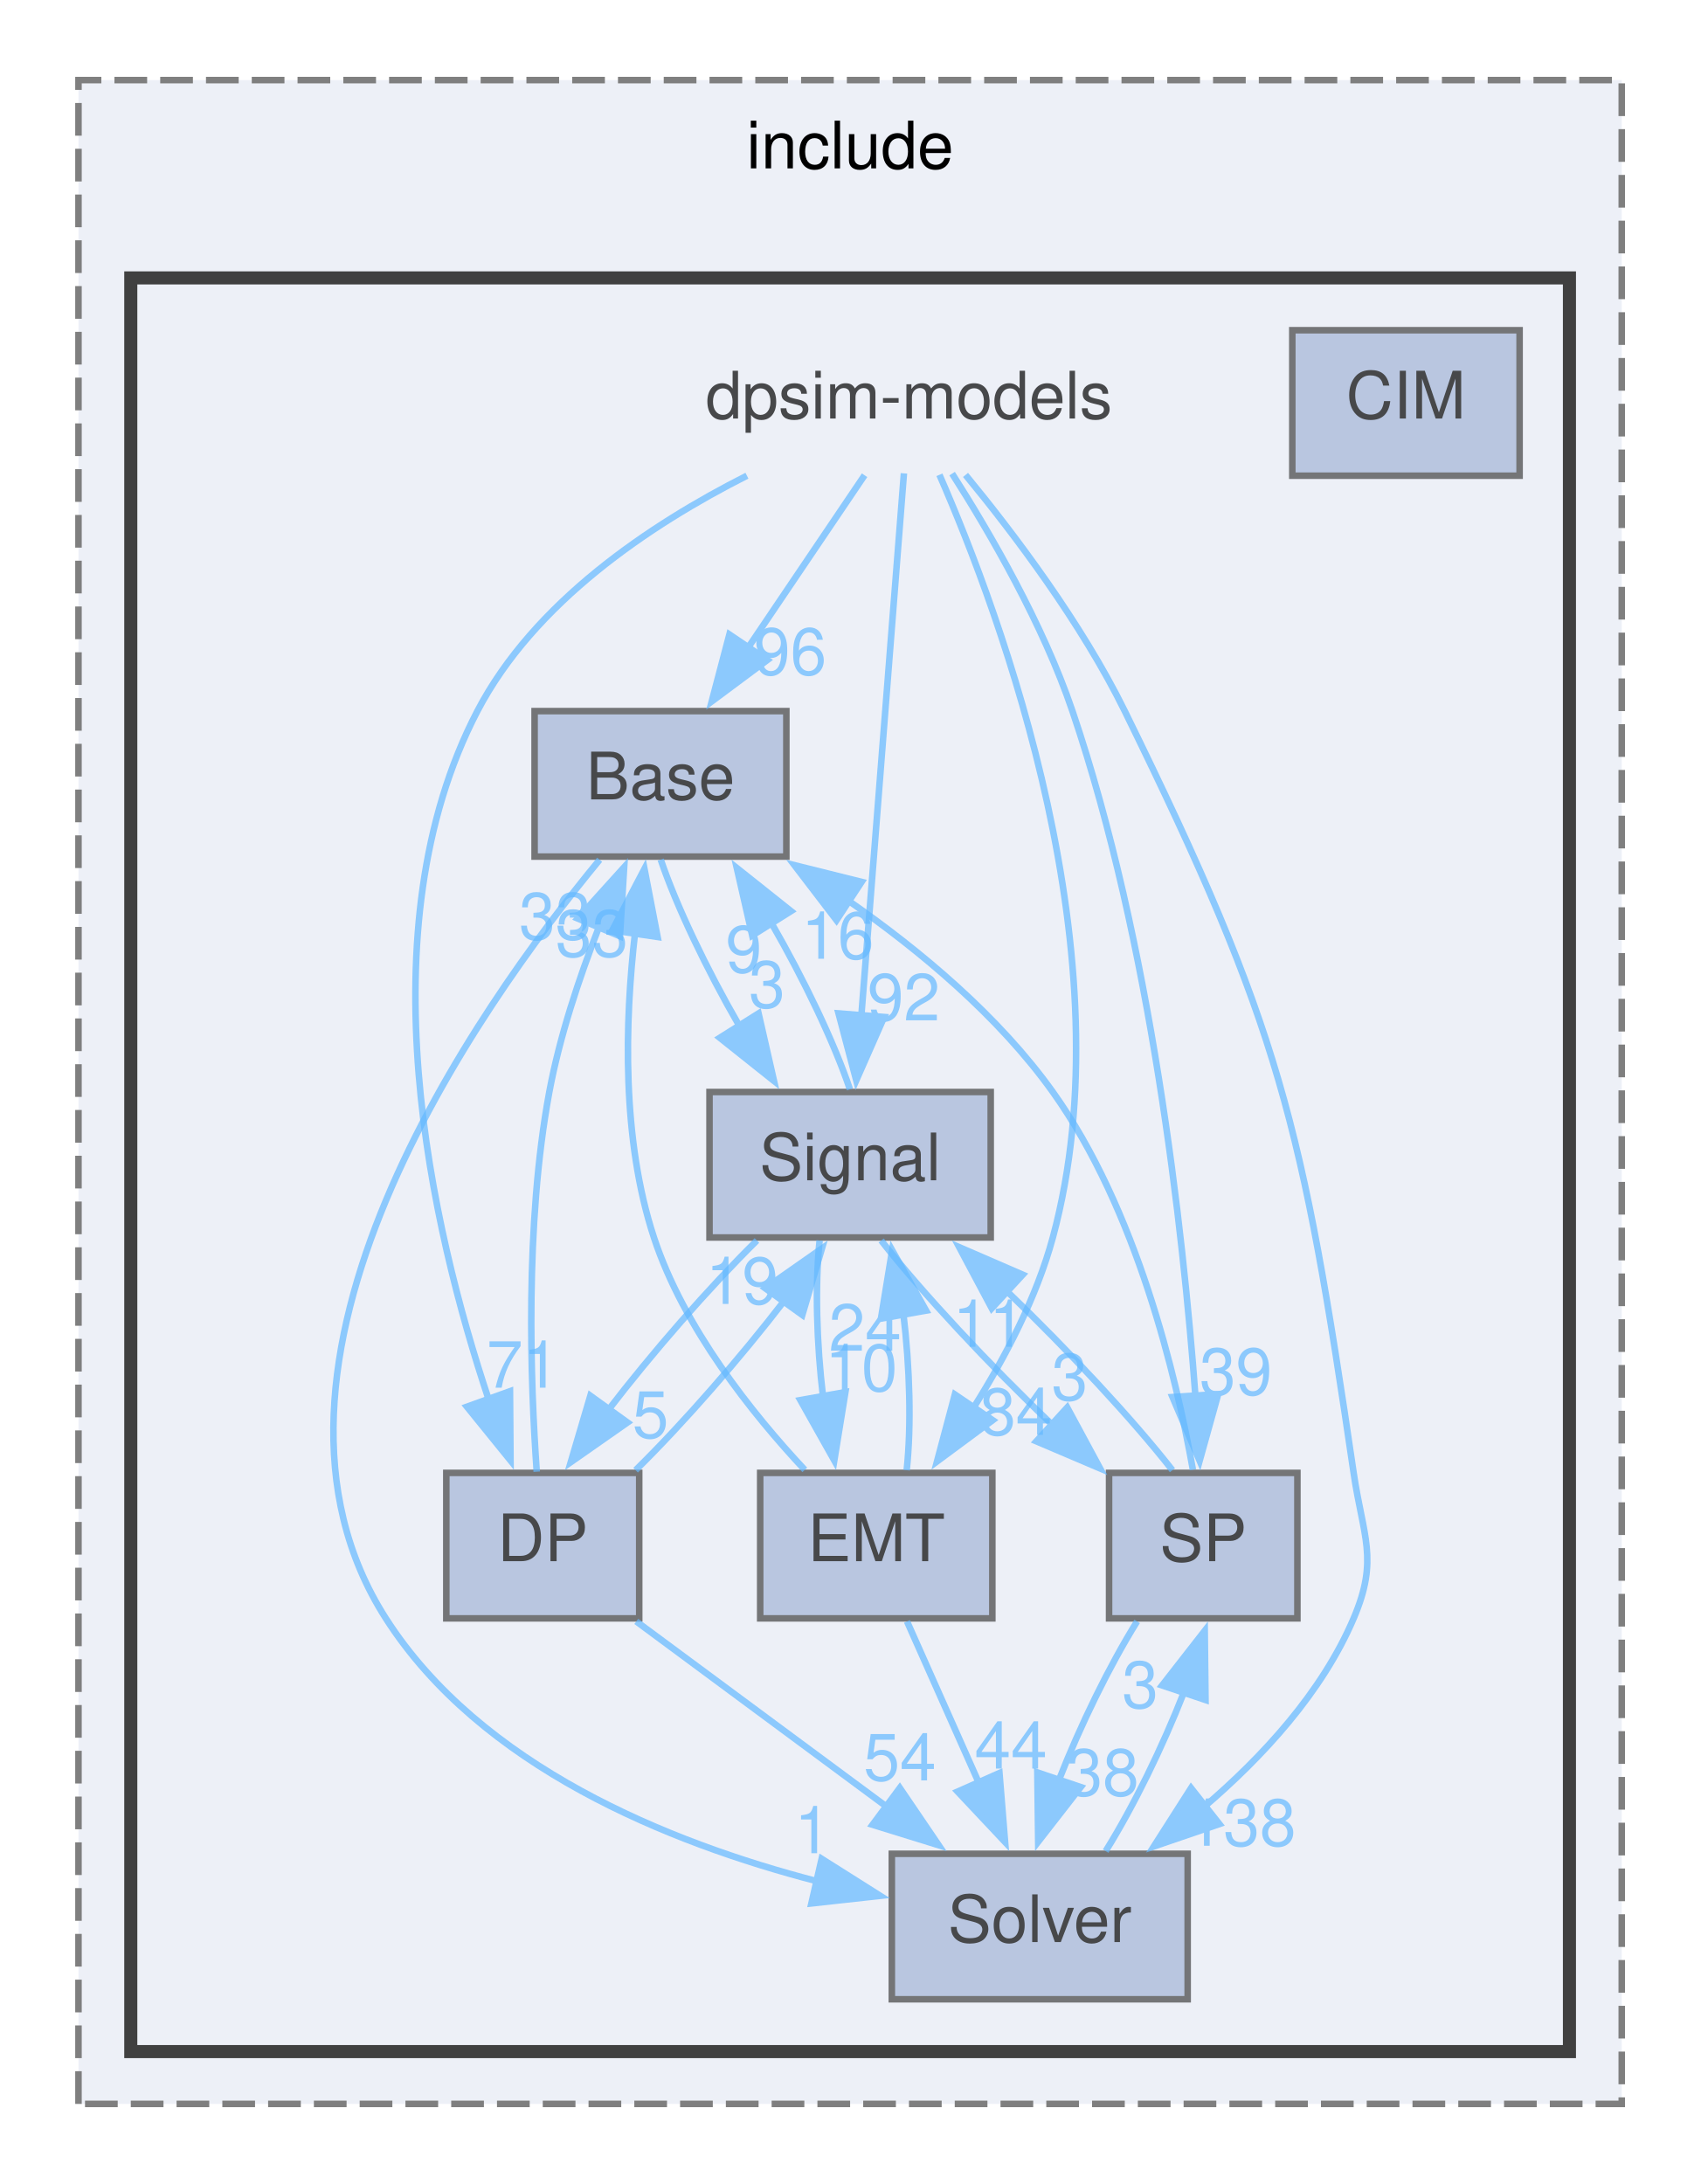
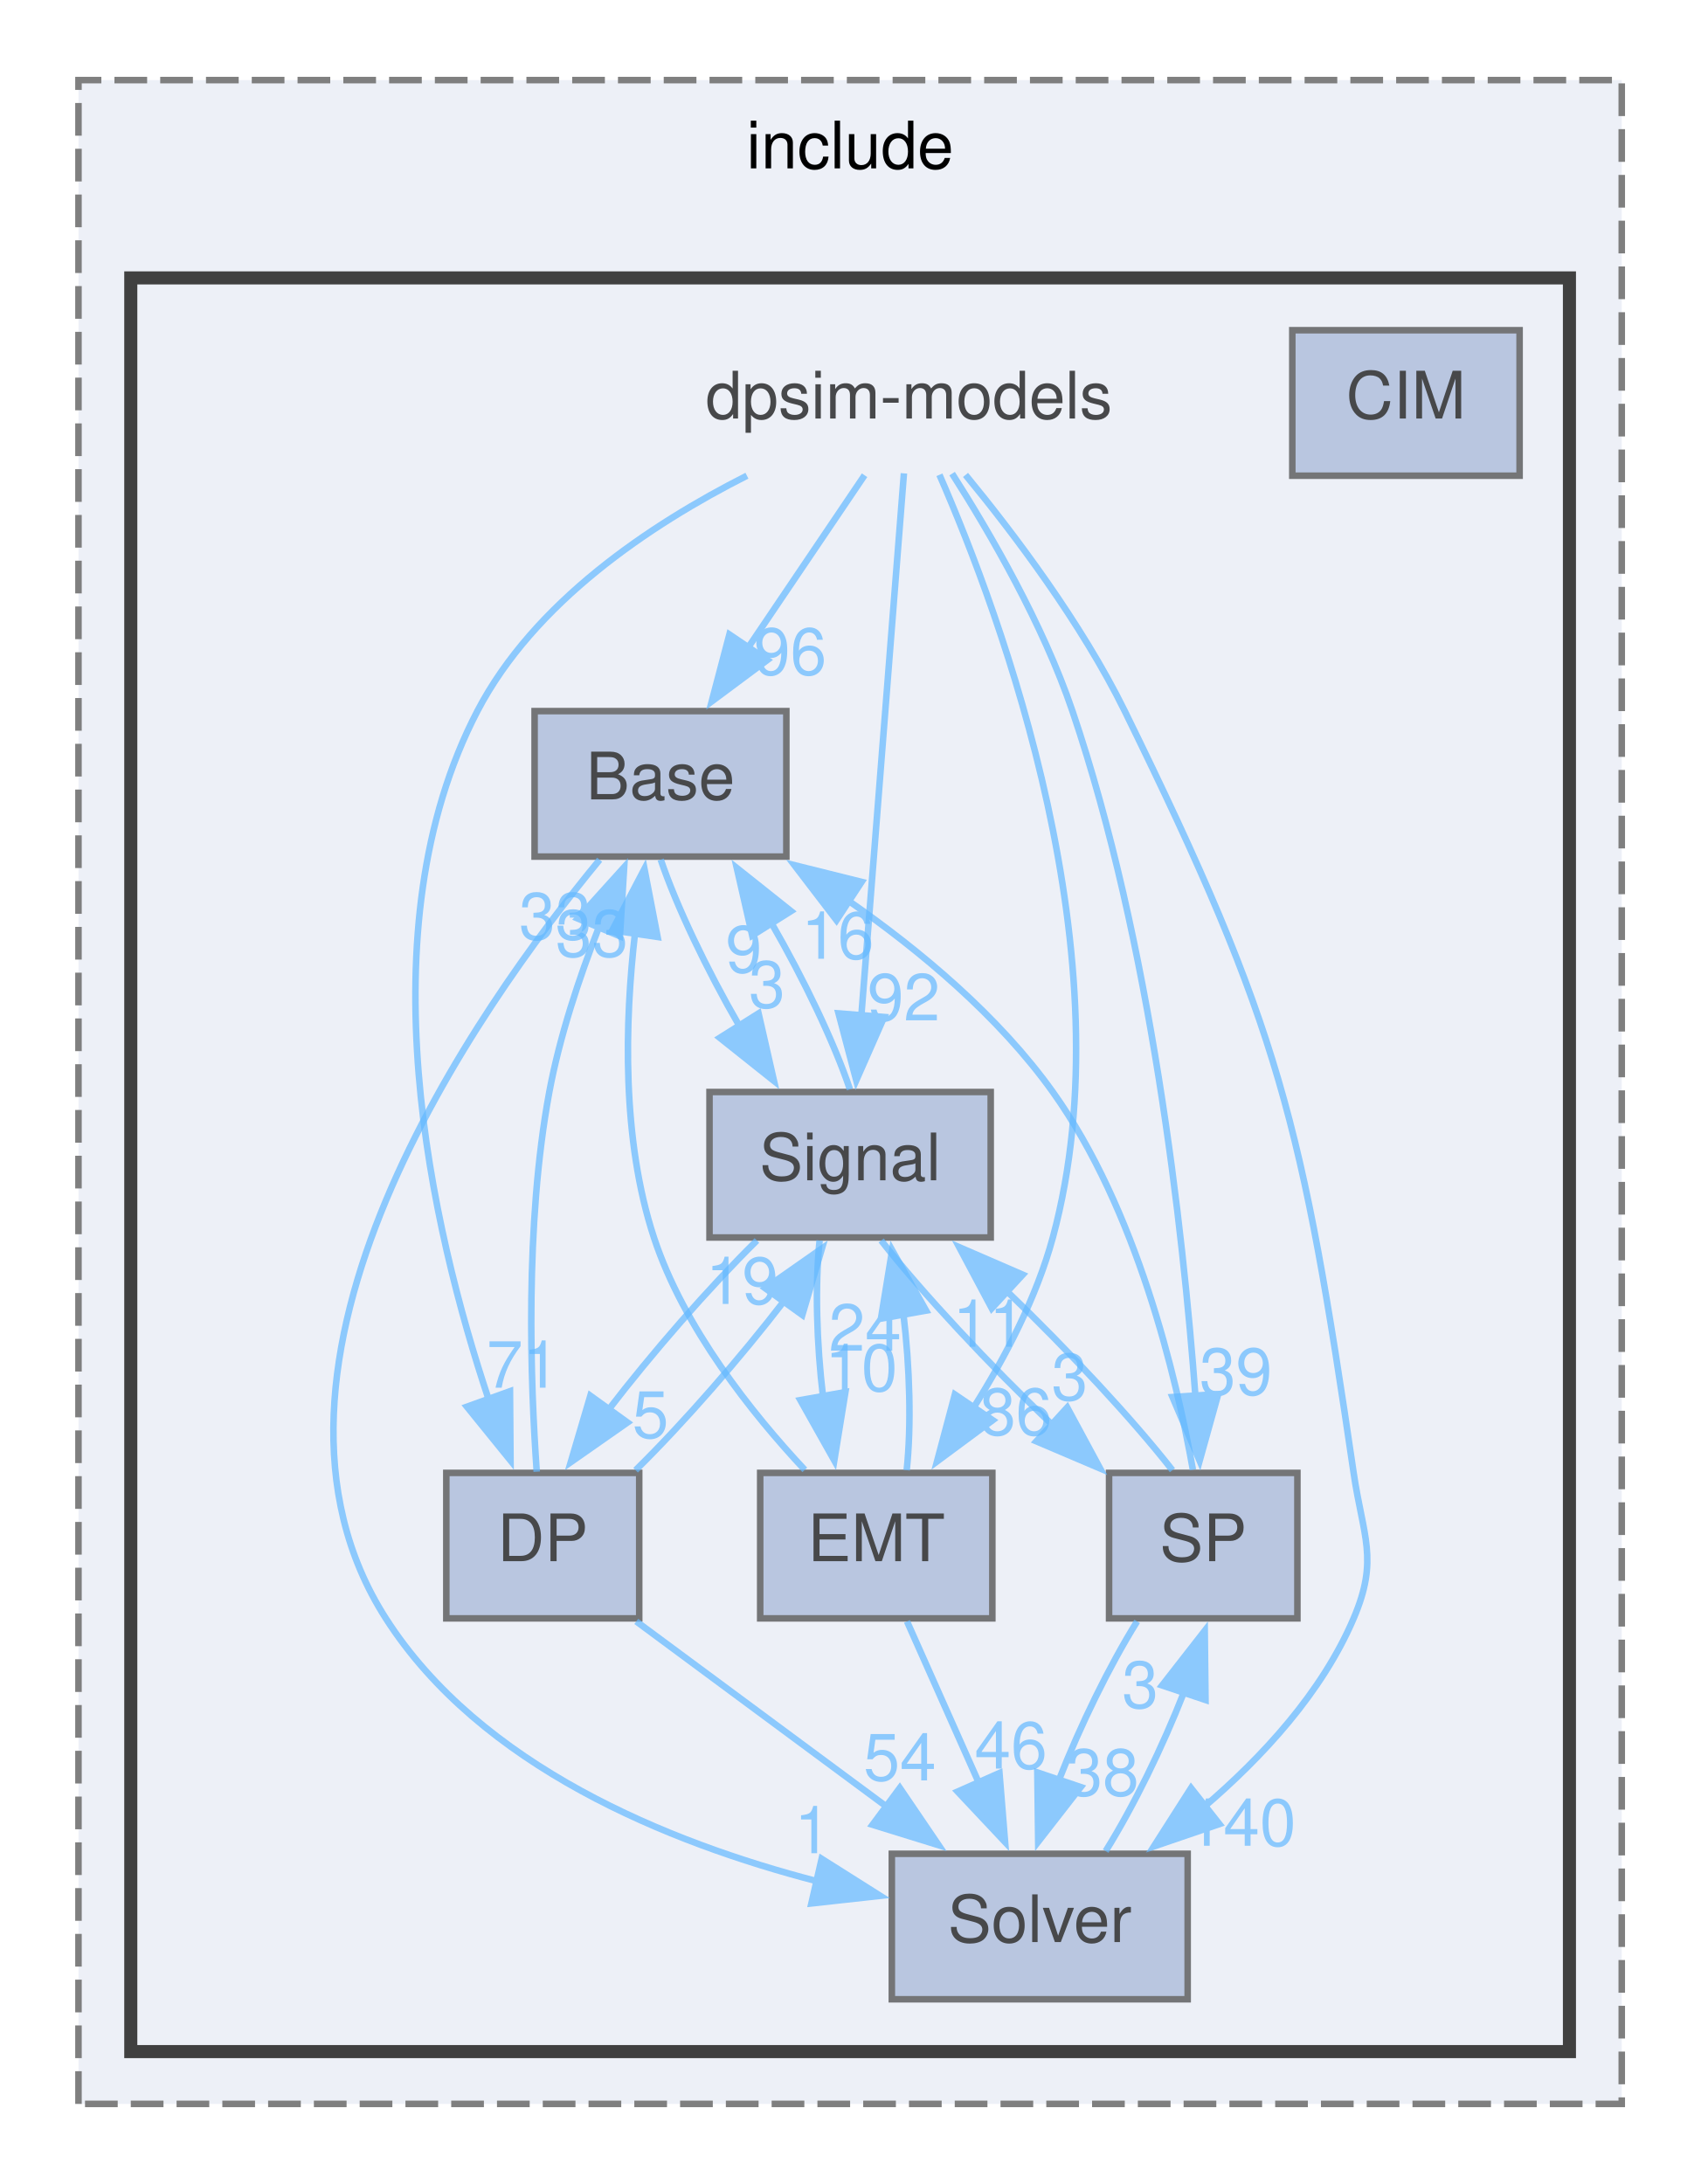
<svg xmlns="http://www.w3.org/2000/svg" xmlns:xlink="http://www.w3.org/1999/xlink" width="260pt" height="334pt" viewBox="0.00 0.00 260.00 333.50">
  <svg id="main" version="1.1" xml:space="preserve">
    <style type="text/css">
.node, .edge {opacity: 0.7;}
.node.selected, .edge.selected {opacity: 1;}
.edge:hover path { stroke: red; }
.edge:hover polygon { stroke: red; fill: red; }
</style>
    <svg id="graph" class="graph">
      <g id="graph0" class="graph" transform="scale(1 1) rotate(0) translate(4 329.5)">
        <g id="clust1" class="cluster">
          <g id="a_clust1">
            <a xlink:href="dir_1247628433d32dacb883bd6358d8ae70.html" target="_top" xlink:title="include">
              <polygon fill="#edf0f7" stroke="#7f7f7f" stroke-dasharray="5,2" points="8,-8 8,-317.5 244,-317.5 244,-8 8,-8" />
              <text text-anchor="middle" x="126" y="-304" font-family="Helvetica,sans-Serif" font-size="10.00">include</text>
            </a>
          </g>
        </g>
        <g id="clust2" class="cluster">
          <g id="a_clust2">
            <a xlink:href="dir_d7cbd78282fbd8dd3f259b7cbd89a493.html" target="_top">
              <polygon fill="#edf0f7" stroke="#404040" stroke-width="2" points="16,-16 16,-287.25 236,-287.25 236,-16 16,-16" />
            </a>
          </g>
        </g>
        <g id="node1" class="node">
          <text text-anchor="middle" x="135" y="-265.75" font-family="Helvetica,sans-Serif" font-size="10.00">dpsim-models</text>
        </g>
        <g id="node2" class="node">
          <g id="a_node2">
            <a xlink:href="dir_7aeedf4198247b218c530e3581ac7557.html" target="_top" xlink:title="Base">
              <polygon fill="#a2b4d6" stroke="#404040" points="116.25,-221 77.75,-221 77.75,-198.75 116.25,-198.75 116.25,-221" />
              <text text-anchor="middle" x="97" y="-207.5" font-family="Helvetica,sans-Serif" font-size="10.00">Base</text>
            </a>
          </g>
        </g>
        <g id="edge2" class="edge">
          <g id="a_edge2">
            <a xlink:href="dir_000013_000000.html" target="_top">
              <path fill="none" stroke="#63b8ff" d="M128.21,-257.07C123.24,-249.72 116.35,-239.52 110.31,-230.57" />
              <polygon fill="#63b8ff" stroke="#63b8ff" points="113.34,-228.81 104.84,-222.48 107.54,-232.72 113.34,-228.81" />
            </a>
          </g>
          <g id="a_edge2-headlabel">
            <a xlink:href="dir_000013_000000.html" target="_top" xlink:title="96">
              <text text-anchor="middle" x="116.85" y="-226.57" font-family="Helvetica,sans-Serif" font-size="10.00" fill="#63b8ff">96</text>
            </a>
          </g>
        </g>
        <g id="node4" class="node">
          <g id="a_node4">
            <a xlink:href="dir_88adc964ffa02c1923288cb07a48abab.html" target="_top" xlink:title="DP">
              <polygon fill="#a2b4d6" stroke="#404040" points="93.75,-104.5 64.25,-104.5 64.25,-82.25 93.75,-82.25 93.75,-104.5" />
              <text text-anchor="middle" x="79" y="-91" font-family="Helvetica,sans-Serif" font-size="10.00">DP</text>
            </a>
          </g>
        </g>
        <g id="edge3" class="edge">
          <g id="a_edge3">
            <a xlink:href="dir_000013_000008.html" target="_top">
              <path fill="none" stroke="#63b8ff" d="M110.22,-257C95.33,-249.47 77.66,-237.61 69,-221 51.5,-187.42 61.97,-141.92 70.77,-115.6" />
              <polygon fill="#63b8ff" stroke="#63b8ff" points="73.99,-116.99 74.07,-106.39 67.4,-114.62 73.99,-116.99" />
            </a>
          </g>
          <g id="a_edge3-headlabel">
            <a xlink:href="dir_000013_000008.html" target="_top" xlink:title="71">
              <text text-anchor="middle" x="75.96" y="-117.53" font-family="Helvetica,sans-Serif" font-size="10.00" fill="#63b8ff">71</text>
            </a>
          </g>
        </g>
        <g id="node5" class="node">
          <g id="a_node5">
            <a xlink:href="dir_0ab18182ec9e12ca28df221a97888cf8.html" target="_top" xlink:title="EMT">
              <polygon fill="#a2b4d6" stroke="#404040" points="147.75,-104.5 112.25,-104.5 112.25,-82.25 147.75,-82.25 147.75,-104.5" />
              <text text-anchor="middle" x="130" y="-91" font-family="Helvetica,sans-Serif" font-size="10.00">EMT</text>
            </a>
          </g>
        </g>
        <g id="edge1" class="edge">
          <g id="a_edge1">
            <a xlink:href="dir_000013_000016.html" target="_top">
              <path fill="none" stroke="#63b8ff" d="M139.66,-257.14C149.08,-235.57 168.56,-183.14 157,-140.5 154.53,-131.39 149.76,-122.23 144.9,-114.51" />
              <polygon fill="#63b8ff" stroke="#63b8ff" points="147.81,-112.56 139.29,-106.25 142.02,-116.49 147.81,-112.56" />
            </a>
          </g>
          <g id="a_edge1-headlabel">
-             <a xlink:href="dir_000013_000016.html" target="_top" xlink:title="84">
-               <text text-anchor="middle" x="151.33" y="-110.31" font-family="Helvetica,sans-Serif" font-size="10.00" fill="#63b8ff">84</text>
+             <a xlink:href="dir_000013_000016.html" target="_top" xlink:title="86">
+               <text text-anchor="middle" x="151.33" y="-110.31" font-family="Helvetica,sans-Serif" font-size="10.00" fill="#63b8ff">86</text>
            </a>
          </g>
        </g>
        <g id="node6" class="node">
          <g id="a_node6">
            <a xlink:href="dir_9ee3725555df841850f10a3655158b62.html" target="_top" xlink:title="Signal">
              <polygon fill="#a2b4d6" stroke="#404040" points="147.5,-162.75 104.5,-162.75 104.5,-140.5 147.5,-140.5 147.5,-162.75" />
              <text text-anchor="middle" x="126" y="-149.25" font-family="Helvetica,sans-Serif" font-size="10.00">Signal</text>
            </a>
          </g>
        </g>
        <g id="edge4" class="edge">
          <g id="a_edge4">
            <a xlink:href="dir_000013_000025.html" target="_top">
              <path fill="none" stroke="#63b8ff" d="M134.23,-257.36C132.79,-239.04 129.65,-199.11 127.7,-174.19" />
              <polygon fill="#63b8ff" stroke="#63b8ff" points="131.21,-174.22 126.94,-164.53 124.23,-174.77 131.21,-174.22" />
            </a>
          </g>
          <g id="a_edge4-headlabel">
            <a xlink:href="dir_000013_000025.html" target="_top" xlink:title="92">
              <text text-anchor="middle" x="134.2" y="-173.7" font-family="Helvetica,sans-Serif" font-size="10.00" fill="#63b8ff">92</text>
            </a>
          </g>
        </g>
        <g id="node7" class="node">
          <g id="a_node7">
            <a xlink:href="dir_c606c461256b0aa853babb18ff6844c9.html" target="_top" xlink:title="Solver">
              <polygon fill="#a2b4d6" stroke="#404040" points="177.62,-46.25 132.38,-46.25 132.38,-24 177.62,-24 177.62,-46.25" />
              <text text-anchor="middle" x="155" y="-32.75" font-family="Helvetica,sans-Serif" font-size="10.00">Solver</text>
            </a>
          </g>
        </g>
        <g id="edge5" class="edge">
          <g id="a_edge5">
            <a xlink:href="dir_000013_000027.html" target="_top">
              <path fill="none" stroke="#63b8ff" d="M143.65,-257.12C151.01,-248.18 161.4,-234.43 168,-221 191.83,-172.47 195.14,-157.99 203,-104.5 204.44,-94.72 206.88,-91.35 203,-82.25 198.18,-70.93 189.06,-61.04 180.06,-53.36" />
              <polygon fill="#63b8ff" stroke="#63b8ff" points="182.47,-50.8 172.44,-47.37 178.14,-56.3 182.47,-50.8" />
            </a>
          </g>
          <g id="a_edge5-headlabel">
-             <a xlink:href="dir_000013_000027.html" target="_top" xlink:title="138">
-               <text text-anchor="middle" x="185.86" y="-47.48" font-family="Helvetica,sans-Serif" font-size="10.00" fill="#63b8ff">138</text>
+             <a xlink:href="dir_000013_000027.html" target="_top" xlink:title="140">
+               <text text-anchor="middle" x="185.86" y="-47.48" font-family="Helvetica,sans-Serif" font-size="10.00" fill="#63b8ff">140</text>
            </a>
          </g>
        </g>
        <g id="node8" class="node">
          <g id="a_node8">
            <a xlink:href="dir_f1aa5ad90a32925ab029214aac6a40f0.html" target="_top" xlink:title="SP">
              <polygon fill="#a2b4d6" stroke="#404040" points="194.4,-104.5 165.6,-104.5 165.6,-82.25 194.4,-82.25 194.4,-104.5" />
              <text text-anchor="middle" x="180" y="-91" font-family="Helvetica,sans-Serif" font-size="10.00">SP</text>
            </a>
          </g>
        </g>
        <g id="edge6" class="edge">
          <g id="a_edge6">
            <a xlink:href="dir_000013_000029.html" target="_top">
              <path fill="none" stroke="#63b8ff" d="M141.6,-257.32C147.37,-248.28 155.5,-234.29 160,-221 172.04,-185.48 176.89,-141.85 178.81,-116.18" />
              <polygon fill="#63b8ff" stroke="#63b8ff" points="182.29,-116.55 179.45,-106.35 175.3,-116.1 182.29,-116.55" />
            </a>
          </g>
          <g id="a_edge6-headlabel">
            <a xlink:href="dir_000013_000029.html" target="_top" xlink:title="39">
              <text text-anchor="middle" x="184.99" y="-116.44" font-family="Helvetica,sans-Serif" font-size="10.00" fill="#63b8ff">39</text>
            </a>
          </g>
        </g>
        <g id="edge7" class="edge">
          <g id="a_edge7">
            <a xlink:href="dir_000000_000025.html" target="_top">
              <path fill="none" stroke="#63b8ff" d="M97.04,-198.29C99.46,-191.15 104.08,-181.48 109.05,-172.88" />
              <polygon fill="#63b8ff" stroke="#63b8ff" points="112,-174.77 114.36,-164.44 106.07,-171.04 112,-174.77" />
            </a>
          </g>
          <g id="a_edge7-headlabel">
            <a xlink:href="dir_000000_000025.html" target="_top" xlink:title="3">
              <text text-anchor="middle" x="113.29" y="-175.66" font-family="Helvetica,sans-Serif" font-size="10.00" fill="#63b8ff">3</text>
            </a>
          </g>
        </g>
        <g id="edge8" class="edge">
          <g id="a_edge8">
            <a xlink:href="dir_000000_000027.html" target="_top">
              <path fill="none" stroke="#63b8ff" d="M87.7,-198.27C68.92,-175.5 30.28,-120.88 55,-82.25 69.46,-59.66 98.1,-47.97 121.04,-42.03" />
              <polygon fill="#63b8ff" stroke="#63b8ff" points="121.65,-45.48 130.61,-39.82 120.08,-38.66 121.65,-45.48" />
            </a>
          </g>
          <g id="a_edge8-headlabel">
            <a xlink:href="dir_000000_000027.html" target="_top" xlink:title="1">
              <text text-anchor="middle" x="120.26" y="-46.34" font-family="Helvetica,sans-Serif" font-size="10.00" fill="#63b8ff">1</text>
            </a>
          </g>
        </g>
        <g id="node3" class="node">
          <g id="a_node3">
            <a xlink:href="dir_a9c691b177dbebb73f52e25c6600c5a3.html" target="_top" xlink:title="CIM">
              <polygon fill="#a2b4d6" stroke="#404040" points="228.38,-279.25 193.62,-279.25 193.62,-257 228.38,-257 228.38,-279.25" />
              <text text-anchor="middle" x="211" y="-265.75" font-family="Helvetica,sans-Serif" font-size="10.00">CIM</text>
            </a>
          </g>
        </g>
        <g id="edge9" class="edge">
          <g id="a_edge9">
            <a xlink:href="dir_000008_000000.html" target="_top">
              <path fill="none" stroke="#63b8ff" d="M78.08,-104.68C77.12,-118.15 76.22,-142.44 80,-162.75 81.58,-171.22 84.55,-180.18 87.58,-187.93" />
              <polygon fill="#63b8ff" stroke="#63b8ff" points="84.35,-189.28 91.45,-197.14 90.8,-186.57 84.35,-189.28" />
            </a>
          </g>
          <g id="a_edge9-headlabel">
            <a xlink:href="dir_000008_000000.html" target="_top" xlink:title="33">
              <text text-anchor="middle" x="80.93" y="-186.09" font-family="Helvetica,sans-Serif" font-size="10.00" fill="#63b8ff">33</text>
            </a>
          </g>
        </g>
        <g id="edge10" class="edge">
          <g id="a_edge10">
            <a xlink:href="dir_000008_000025.html" target="_top">
              <path fill="none" stroke="#63b8ff" d="M93.2,-104.91C100.6,-112.2 109.26,-122.14 115.98,-130.88" />
              <polygon fill="#63b8ff" stroke="#63b8ff" points="113.01,-132.74 121.69,-138.82 118.69,-128.65 113.01,-132.74" />
            </a>
          </g>
          <g id="a_edge10-headlabel">
            <a xlink:href="dir_000008_000025.html" target="_top" xlink:title="19">
              <text text-anchor="middle" x="109.49" y="-130.34" font-family="Helvetica,sans-Serif" font-size="10.00" fill="#63b8ff">19</text>
            </a>
          </g>
        </g>
        <g id="edge11" class="edge">
          <g id="a_edge11">
            <a xlink:href="dir_000008_000027.html" target="_top">
              <path fill="none" stroke="#63b8ff" d="M93.3,-81.79C104.12,-73.78 119.23,-62.6 131.78,-53.31" />
              <polygon fill="#63b8ff" stroke="#63b8ff" points="133.6,-56.32 139.55,-47.56 129.43,-50.69 133.6,-56.32" />
            </a>
          </g>
          <g id="a_edge11-headlabel">
            <a xlink:href="dir_000008_000027.html" target="_top" xlink:title="54">
              <text text-anchor="middle" x="133.61" y="-57.47" font-family="Helvetica,sans-Serif" font-size="10.00" fill="#63b8ff">54</text>
            </a>
          </g>
        </g>
        <g id="edge12" class="edge">
          <g id="a_edge12">
            <a xlink:href="dir_000016_000000.html" target="_top">
              <path fill="none" stroke="#63b8ff" d="M119.07,-104.96C110.96,-113.64 100.54,-126.7 96,-140.5 91.06,-155.52 91.53,-173.43 93.12,-187.15" />
              <polygon fill="#63b8ff" stroke="#63b8ff" points="89.63,-187.48 94.55,-196.87 96.56,-186.46 89.63,-187.48" />
            </a>
          </g>
          <g id="a_edge12-headlabel">
            <a xlink:href="dir_000016_000000.html" target="_top" xlink:title="33">
              <text text-anchor="middle" x="86.52" y="-183.46" font-family="Helvetica,sans-Serif" font-size="10.00" fill="#63b8ff">33</text>
            </a>
          </g>
        </g>
        <g id="edge13" class="edge">
          <g id="a_edge13">
            <a xlink:href="dir_000016_000025.html" target="_top">
              <path fill="none" stroke="#63b8ff" d="M134.65,-104.91C135.38,-111.65 135.14,-120.66 134.14,-128.89" />
              <polygon fill="#63b8ff" stroke="#63b8ff" points="130.72,-128.1 132.43,-138.55 137.62,-129.32 130.72,-128.1" />
            </a>
          </g>
          <g id="a_edge13-headlabel">
            <a xlink:href="dir_000016_000025.html" target="_top" xlink:title="24">
              <text text-anchor="middle" x="128.29" y="-123.18" font-family="Helvetica,sans-Serif" font-size="10.00" fill="#63b8ff">24</text>
            </a>
          </g>
        </g>
        <g id="edge14" class="edge">
          <g id="a_edge14">
            <a xlink:href="dir_000016_000027.html" target="_top">
              <path fill="none" stroke="#63b8ff" d="M134.7,-81.79C137.81,-74.8 141.99,-65.4 145.75,-56.95" />
              <polygon fill="#63b8ff" stroke="#63b8ff" points="148.84,-58.6 149.7,-48.04 142.44,-55.76 148.84,-58.6" />
            </a>
          </g>
          <g id="a_edge14-headlabel">
-             <a xlink:href="dir_000016_000027.html" target="_top" xlink:title="44">
-               <text text-anchor="middle" x="150.59" y="-59.28" font-family="Helvetica,sans-Serif" font-size="10.00" fill="#63b8ff">44</text>
+             <a xlink:href="dir_000016_000027.html" target="_top" xlink:title="46">
+               <text text-anchor="middle" x="150.59" y="-59.28" font-family="Helvetica,sans-Serif" font-size="10.00" fill="#63b8ff">46</text>
            </a>
          </g>
        </g>
        <g id="edge16" class="edge">
          <g id="a_edge16">
            <a xlink:href="dir_000025_000000.html" target="_top">
              <path fill="none" stroke="#63b8ff" d="M125.97,-163.16C123.57,-170.3 118.95,-179.96 113.98,-188.57" />
              <polygon fill="#63b8ff" stroke="#63b8ff" points="111.03,-186.68 108.67,-197.01 116.96,-190.41 111.03,-186.68" />
            </a>
          </g>
          <g id="a_edge16-headlabel">
            <a xlink:href="dir_000025_000000.html" target="_top" xlink:title="9">
              <text text-anchor="middle" x="109.74" y="-181.04" font-family="Helvetica,sans-Serif" font-size="10.00" fill="#63b8ff">9</text>
            </a>
          </g>
        </g>
        <g id="edge17" class="edge">
          <g id="a_edge17">
            <a xlink:href="dir_000025_000008.html" target="_top">
              <path fill="none" stroke="#63b8ff" d="M111.75,-140.04C104.34,-132.74 95.69,-122.8 88.98,-114.06" />
              <polygon fill="#63b8ff" stroke="#63b8ff" points="91.96,-112.21 83.28,-106.14 86.28,-116.3 91.96,-112.21" />
            </a>
          </g>
          <g id="a_edge17-headlabel">
            <a xlink:href="dir_000025_000008.html" target="_top" xlink:title="5">
              <text text-anchor="middle" x="95.48" y="-109.87" font-family="Helvetica,sans-Serif" font-size="10.00" fill="#63b8ff">5</text>
            </a>
          </g>
        </g>
        <g id="edge15" class="edge">
          <g id="a_edge15">
            <a xlink:href="dir_000025_000016.html" target="_top">
              <path fill="none" stroke="#63b8ff" d="M121.34,-140.04C120.62,-133.29 120.87,-124.28 121.87,-116.05" />
              <polygon fill="#63b8ff" stroke="#63b8ff" points="125.28,-116.86 123.58,-106.4 118.39,-115.63 125.28,-116.86" />
            </a>
          </g>
          <g id="a_edge15-headlabel">
            <a xlink:href="dir_000025_000016.html" target="_top" xlink:title="10">
              <text text-anchor="middle" x="127.71" y="-117.03" font-family="Helvetica,sans-Serif" font-size="10.00" fill="#63b8ff">10</text>
            </a>
          </g>
        </g>
        <g id="edge18" class="edge">
          <g id="a_edge18">
            <a xlink:href="dir_000025_000029.html" target="_top">
              <path fill="none" stroke="#63b8ff" d="M130.75,-140.04C136.98,-132.07 147.36,-120.96 157.08,-111.7" />
              <polygon fill="#63b8ff" stroke="#63b8ff" points="159.2,-114.5 164.23,-105.18 154.48,-109.33 159.2,-114.5" />
            </a>
          </g>
          <g id="a_edge18-headlabel">
            <a xlink:href="dir_000025_000029.html" target="_top" xlink:title="3">
              <text text-anchor="middle" x="159.58" y="-115.63" font-family="Helvetica,sans-Serif" font-size="10.00" fill="#63b8ff">3</text>
            </a>
          </g>
        </g>
        <g id="edge19" class="edge">
          <g id="a_edge19">
            <a xlink:href="dir_000027_000029.html" target="_top">
              <path fill="none" stroke="#63b8ff" d="M165.08,-46.66C169.34,-53.48 173.79,-62.62 177.04,-70.93" />
              <polygon fill="#63b8ff" stroke="#63b8ff" points="173.71,-72 180.23,-80.36 180.35,-69.77 173.71,-72" />
            </a>
          </g>
          <g id="a_edge19-headlabel">
            <a xlink:href="dir_000027_000029.html" target="_top" xlink:title="3">
              <text text-anchor="middle" x="170.36" y="-68.56" font-family="Helvetica,sans-Serif" font-size="10.00" fill="#63b8ff">3</text>
            </a>
          </g>
        </g>
        <g id="edge20" class="edge">
          <g id="a_edge20">
            <a xlink:href="dir_000029_000000.html" target="_top">
              <path fill="none" stroke="#63b8ff" d="M178.42,-104.98C175.88,-119.22 169.81,-144.81 157,-162.75 148.73,-174.33 136.73,-184.37 125.62,-192.09" />
              <polygon fill="#63b8ff" stroke="#63b8ff" points="123.92,-189.02 117.48,-197.44 127.76,-194.88 123.92,-189.02" />
            </a>
          </g>
          <g id="a_edge20-headlabel">
            <a xlink:href="dir_000029_000000.html" target="_top" xlink:title="16">
              <text text-anchor="middle" x="124.1" y="-183.13" font-family="Helvetica,sans-Serif" font-size="10.00" fill="#63b8ff">16</text>
            </a>
          </g>
        </g>
        <g id="edge21" class="edge">
          <g id="a_edge21">
            <a xlink:href="dir_000029_000025.html" target="_top">
              <path fill="none" stroke="#63b8ff" d="M175.29,-104.91C169.28,-112.6 159.41,-123.21 149.98,-132.28" />
              <polygon fill="#63b8ff" stroke="#63b8ff" points="147.66,-129.67 142.68,-139.02 152.4,-134.81 147.66,-129.67" />
            </a>
          </g>
          <g id="a_edge21-headlabel">
            <a xlink:href="dir_000029_000025.html" target="_top" xlink:title="11">
              <text text-anchor="middle" x="147.26" y="-123.79" font-family="Helvetica,sans-Serif" font-size="10.00" fill="#63b8ff">11</text>
            </a>
          </g>
        </g>
        <g id="edge22" class="edge">
          <g id="a_edge22">
            <a xlink:href="dir_000029_000027.html" target="_top">
              <path fill="none" stroke="#63b8ff" d="M169.89,-81.79C165.63,-74.96 161.18,-65.82 157.93,-57.52" />
              <polygon fill="#63b8ff" stroke="#63b8ff" points="161.27,-56.45 154.76,-48.09 154.63,-58.69 161.27,-56.45" />
            </a>
          </g>
          <g id="a_edge22-headlabel">
            <a xlink:href="dir_000029_000027.html" target="_top" xlink:title="38">
              <text text-anchor="middle" x="164.62" y="-55.15" font-family="Helvetica,sans-Serif" font-size="10.00" fill="#63b8ff">38</text>
            </a>
          </g>
        </g>
      </g>
    </svg>
  </svg>
  <style type="text/css">

[data-mouse-over-selected='false'] { opacity: 0.7; }
[data-mouse-over-selected='true']  { opacity: 1.0; }

</style>
</svg>
